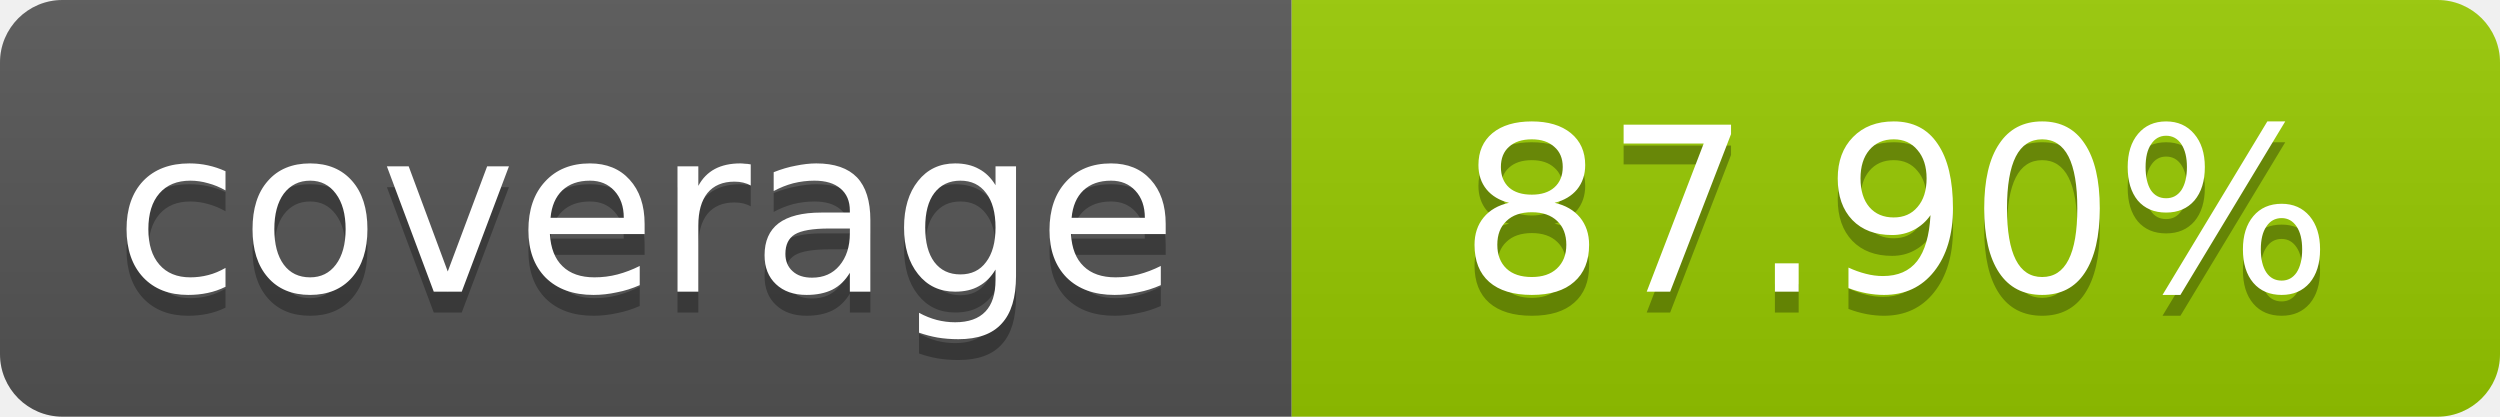
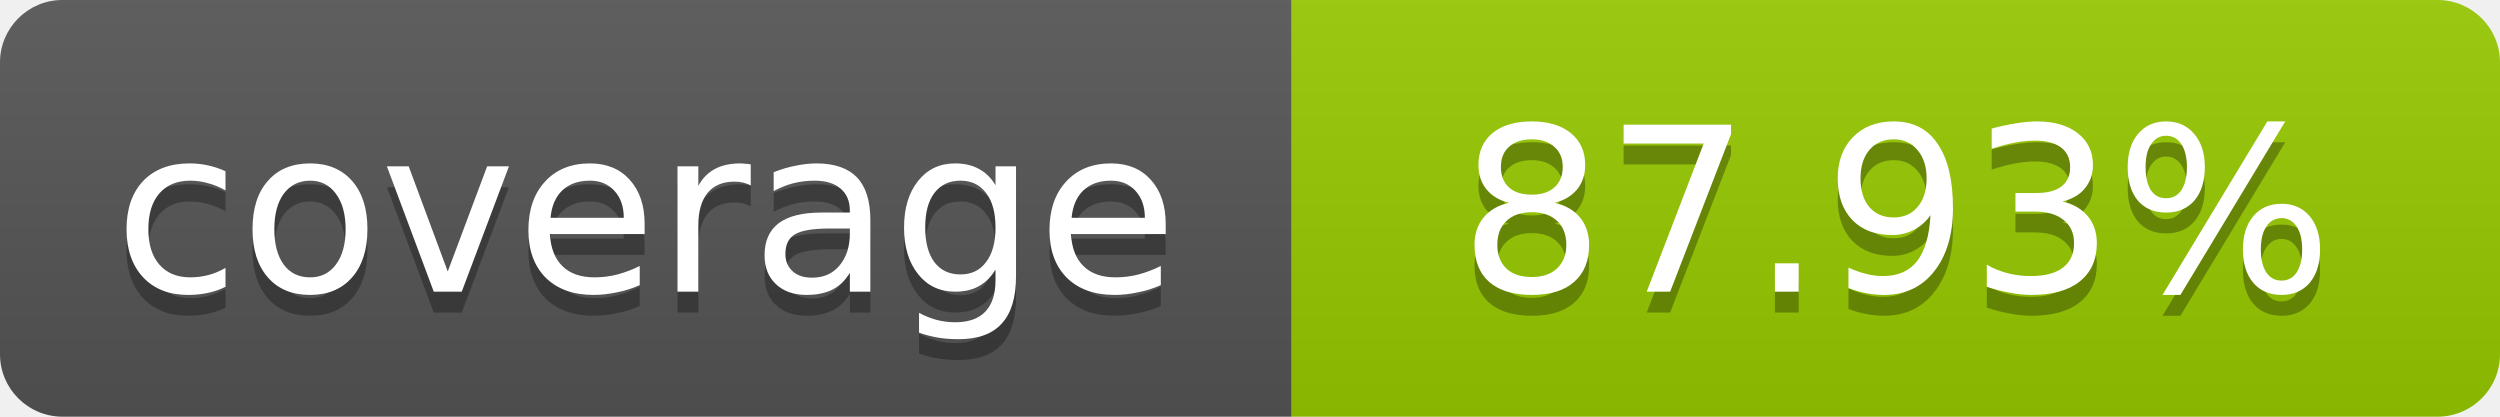
- <svg xmlns="http://www.w3.org/2000/svg" width="120" height="20" role="img" aria-label="coverage: 87.90%">
+ <svg xmlns="http://www.w3.org/2000/svg" width="120" height="20" role="img" aria-label="coverage: 87.93%">
  <linearGradient id="s" x2="0" y2="100%">
    <stop offset="0" stop-color="#bbb" stop-opacity=".1" />
    <stop offset="1" stop-opacity=".1" />
  </linearGradient>
  <clipPath id="r">
    <rect width="120" height="20" rx="3" fill="#fff" />
  </clipPath>
  <g clip-path="url(#r)">
    <rect width="62" height="20" fill="#555" />
    <rect x="62" width="58" height="20" fill="#97CA00" />
    <rect width="120" height="20" fill="url(#s)" />
  </g>
  <g fill="#fff" text-anchor="middle" font-family="Verdana,Geneva,DejaVu Sans,sans-serif" font-size="11">
    <text x="31" y="15" fill="#010101" fill-opacity=".3">coverage</text>
    <text x="31" y="14">coverage</text>
-     <text x="91" y="15" fill="#010101" fill-opacity=".3">87.90%</text>
-     <text x="91" y="14">87.90%</text>
+     <text x="91" y="15" fill="#010101" fill-opacity=".3">87.93%</text>
+     <text x="91" y="14">87.93%</text>
  </g>
</svg>
